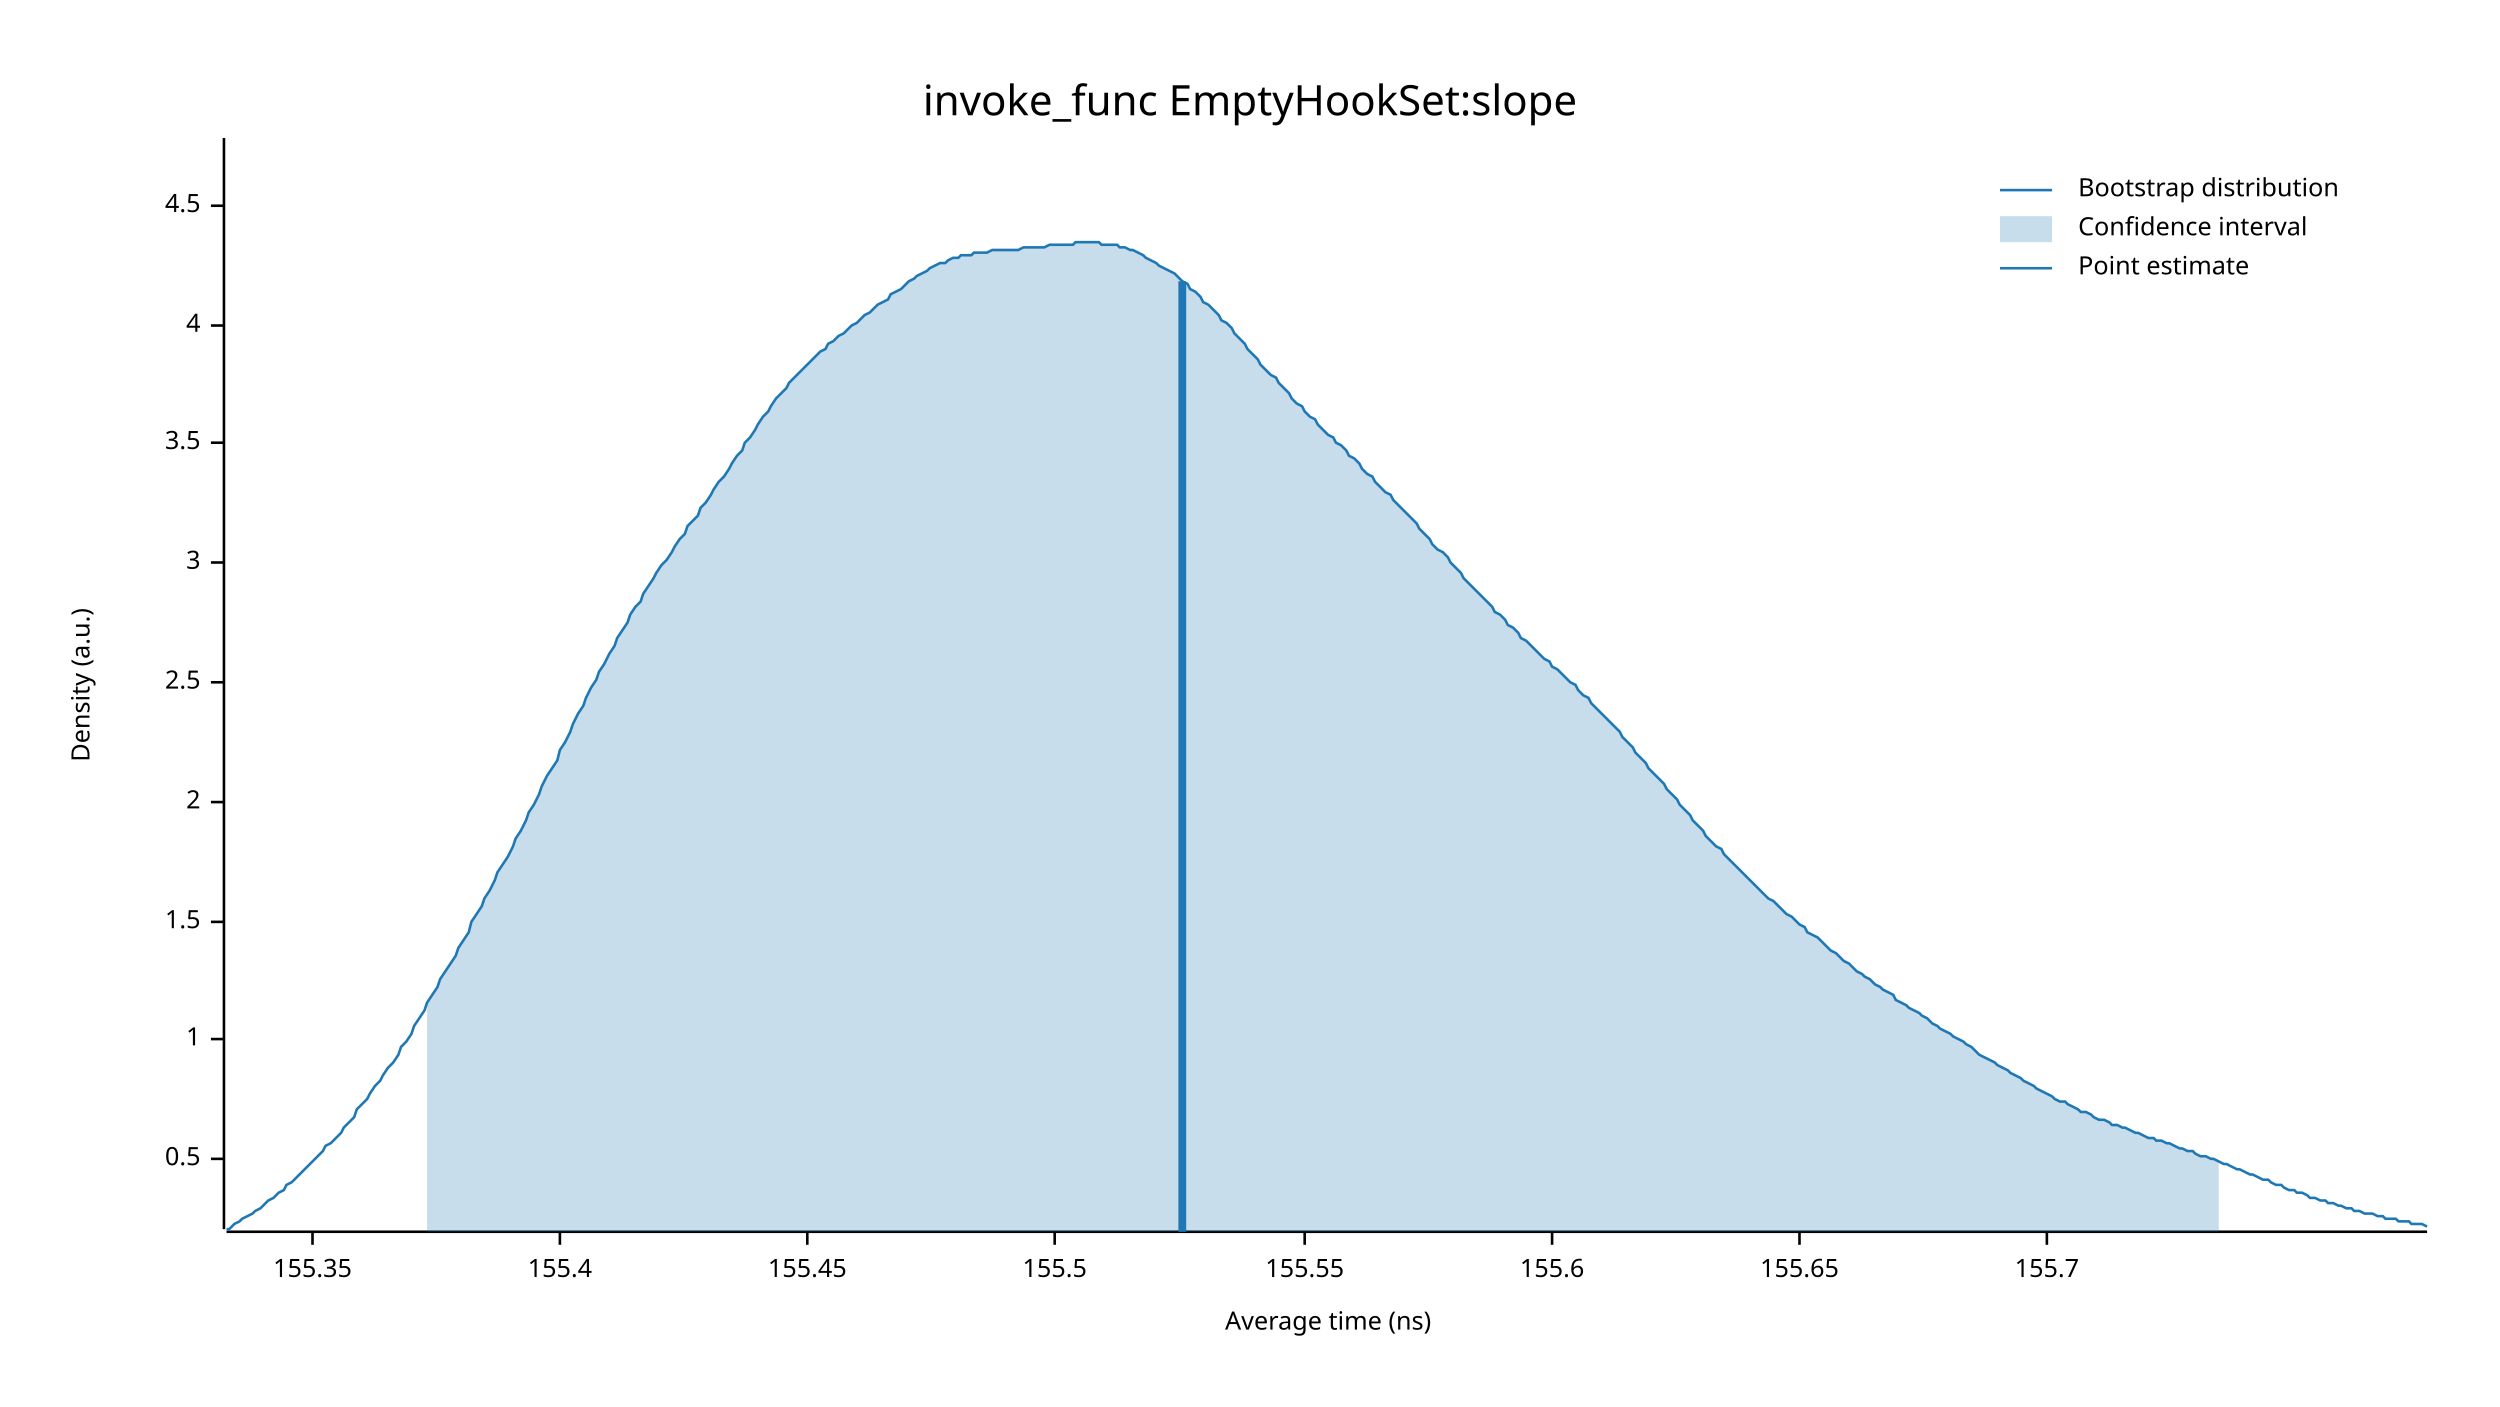
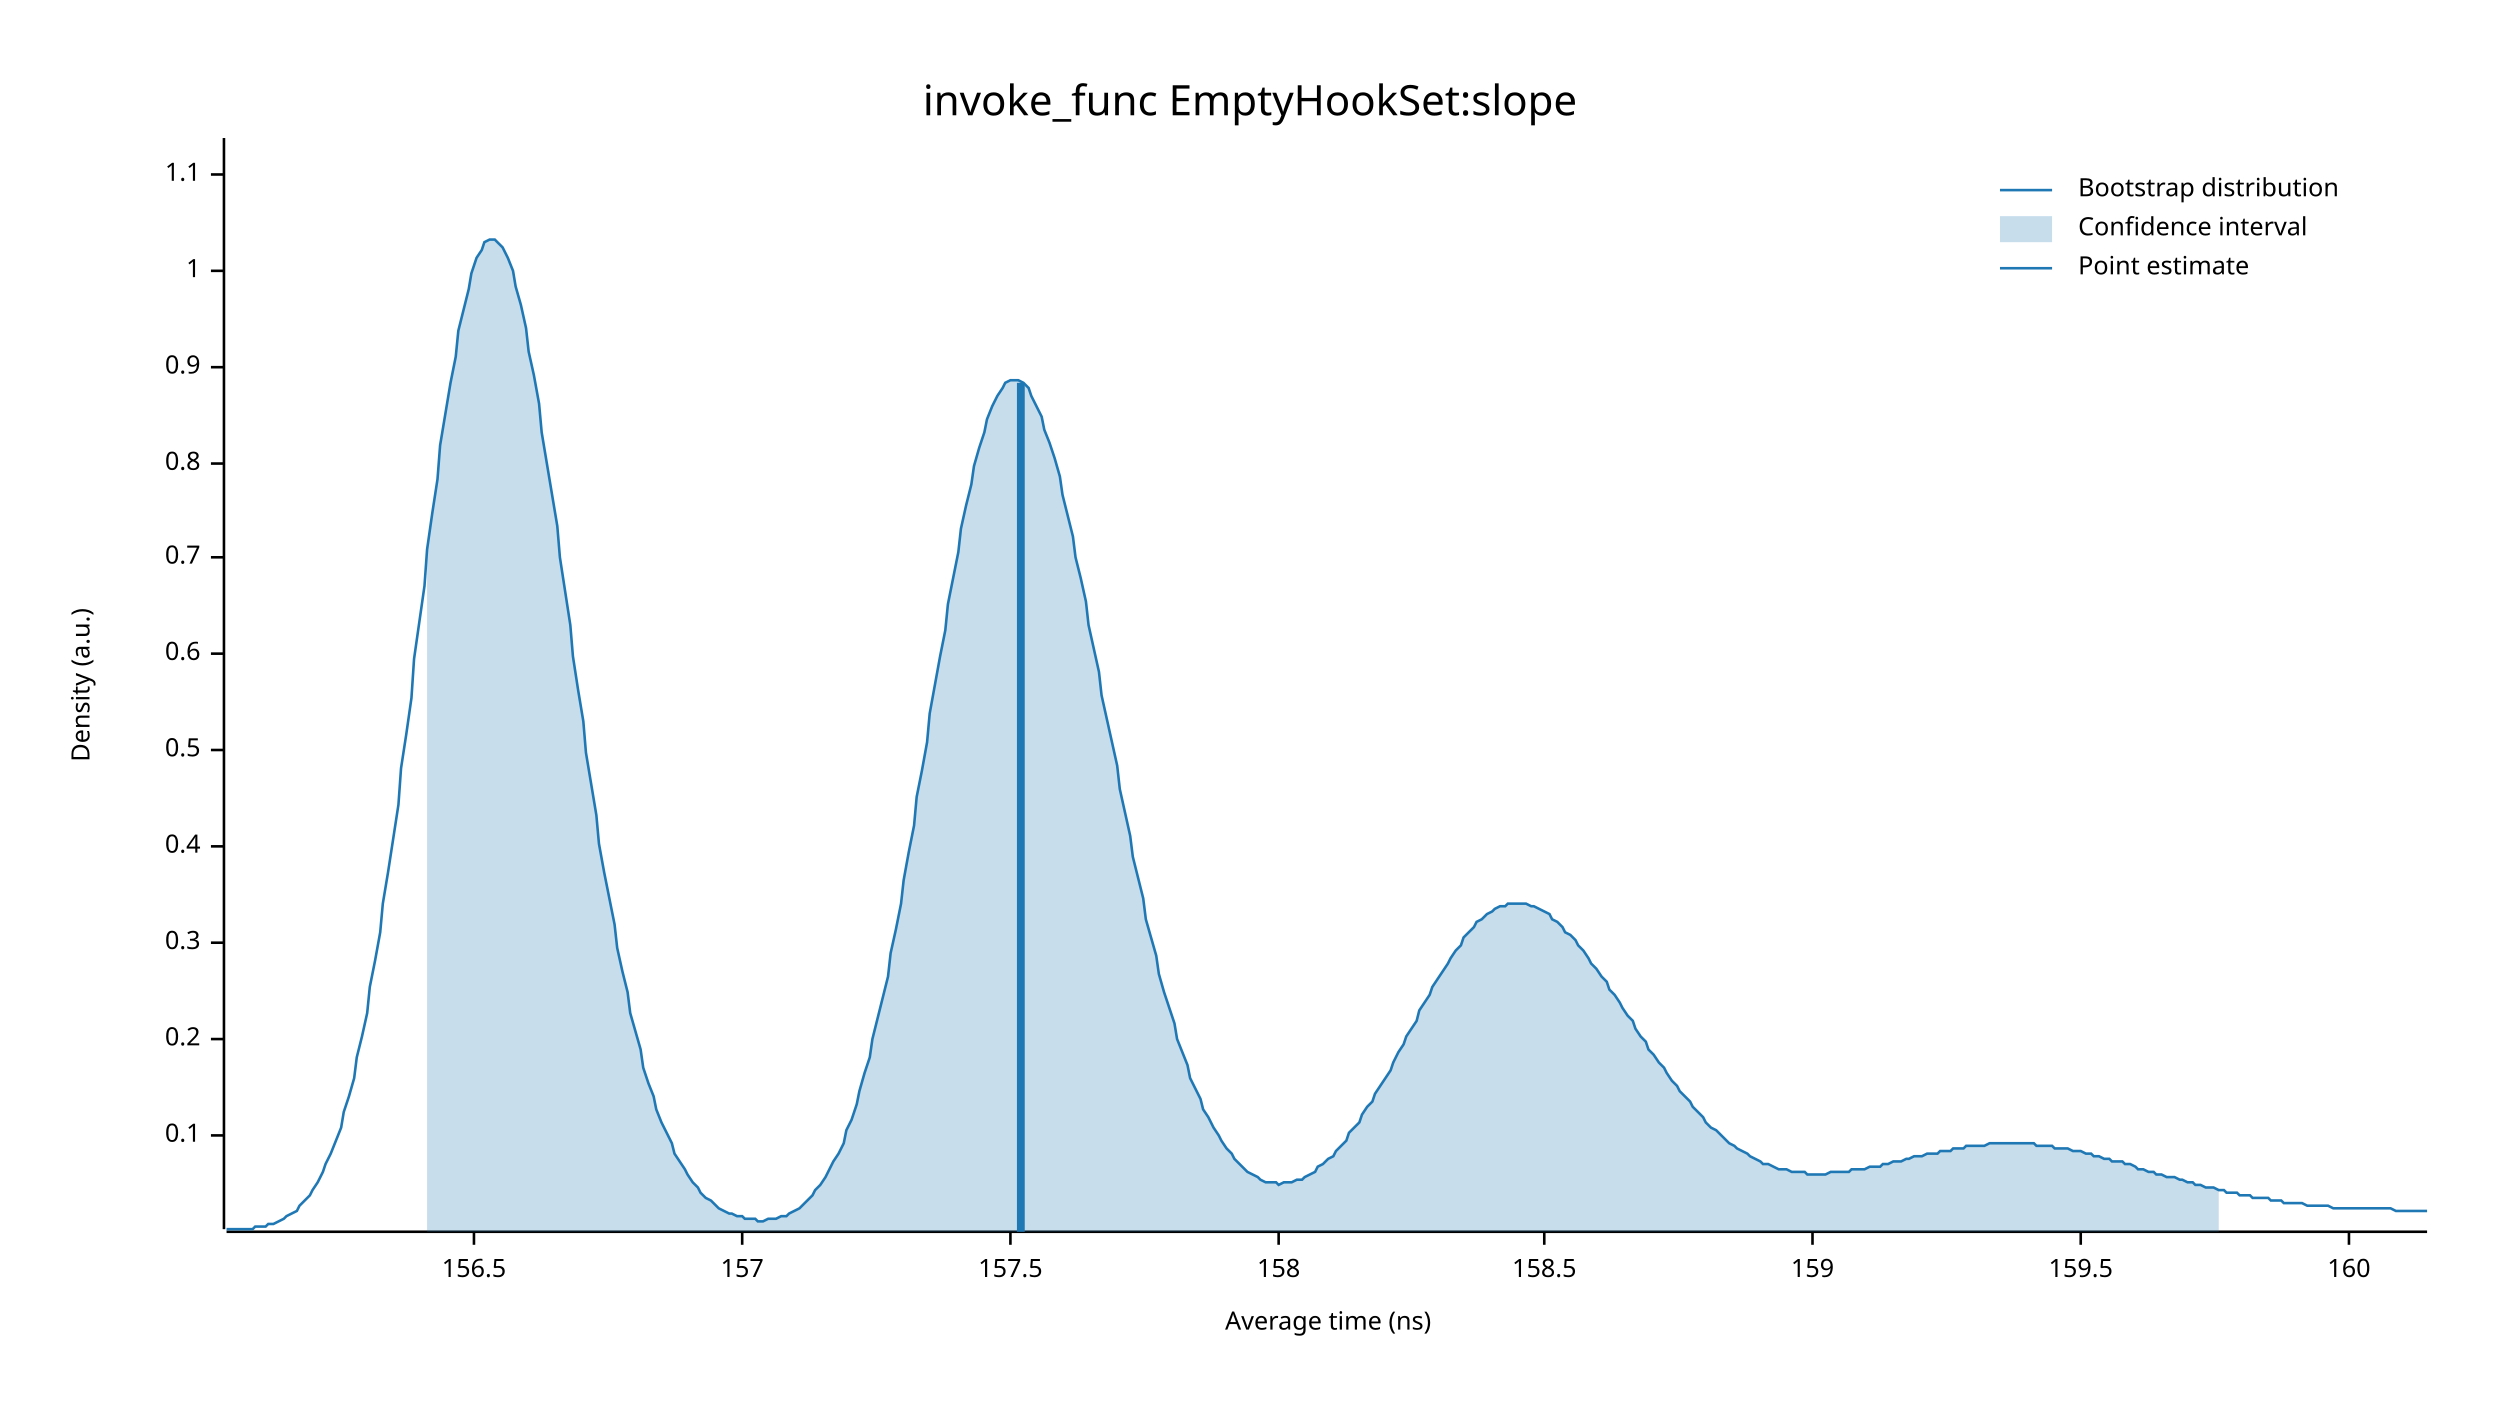
<svg xmlns="http://www.w3.org/2000/svg" width="960" height="540" viewBox="0 0 960 540">
  <text x="480" y="32" dy="0.76em" text-anchor="middle" font-family="sans-serif" font-size="16.129" opacity="1" fill="#000000">
invoke_func EmptyHookSet:slope
</text>
  <text x="27" y="263" dy="0.76em" text-anchor="middle" font-family="sans-serif" font-size="9.677" opacity="1" fill="#000000" transform="rotate(270, 27, 263)">
Density (a.u.)
</text>
  <text x="510" y="513" dy="-0.5ex" text-anchor="middle" font-family="sans-serif" font-size="9.677" opacity="1" fill="#000000">
Average time (ns)
</text>
  <polyline fill="none" opacity="1" stroke="#000000" stroke-width="1" points="86,53 86,472 " />
-   <text x="77" y="445" dy="0.5ex" text-anchor="end" font-family="sans-serif" font-size="9.677" opacity="1" fill="#000000">
+   <text x="77" y="436" dy="0.5ex" text-anchor="end" font-family="sans-serif" font-size="9.677" opacity="1" fill="#000000">
+ 0.1
+ </text>
+   <polyline fill="none" opacity="1" stroke="#000000" stroke-width="1" points="81,436 86,436 " />
+   <text x="77" y="399" dy="0.5ex" text-anchor="end" font-family="sans-serif" font-size="9.677" opacity="1" fill="#000000">
+ 0.2
+ </text>
+   <polyline fill="none" opacity="1" stroke="#000000" stroke-width="1" points="81,399 86,399 " />
+   <text x="77" y="362" dy="0.5ex" text-anchor="end" font-family="sans-serif" font-size="9.677" opacity="1" fill="#000000">
+ 0.3
+ </text>
+   <polyline fill="none" opacity="1" stroke="#000000" stroke-width="1" points="81,362 86,362 " />
+   <text x="77" y="325" dy="0.5ex" text-anchor="end" font-family="sans-serif" font-size="9.677" opacity="1" fill="#000000">
+ 0.4
+ </text>
+   <polyline fill="none" opacity="1" stroke="#000000" stroke-width="1" points="81,325 86,325 " />
+   <text x="77" y="288" dy="0.5ex" text-anchor="end" font-family="sans-serif" font-size="9.677" opacity="1" fill="#000000">
0.5
</text>
-   <polyline fill="none" opacity="1" stroke="#000000" stroke-width="1" points="81,445 86,445 " />
-   <text x="77" y="399" dy="0.5ex" text-anchor="end" font-family="sans-serif" font-size="9.677" opacity="1" fill="#000000">
+   <polyline fill="none" opacity="1" stroke="#000000" stroke-width="1" points="81,288 86,288 " />
+   <text x="77" y="251" dy="0.5ex" text-anchor="end" font-family="sans-serif" font-size="9.677" opacity="1" fill="#000000">
+ 0.6
+ </text>
+   <polyline fill="none" opacity="1" stroke="#000000" stroke-width="1" points="81,251 86,251 " />
+   <text x="77" y="214" dy="0.5ex" text-anchor="end" font-family="sans-serif" font-size="9.677" opacity="1" fill="#000000">
+ 0.7
+ </text>
+   <polyline fill="none" opacity="1" stroke="#000000" stroke-width="1" points="81,214 86,214 " />
+   <text x="77" y="178" dy="0.5ex" text-anchor="end" font-family="sans-serif" font-size="9.677" opacity="1" fill="#000000">
+ 0.8
+ </text>
+   <polyline fill="none" opacity="1" stroke="#000000" stroke-width="1" points="81,178 86,178 " />
+   <text x="77" y="141" dy="0.5ex" text-anchor="end" font-family="sans-serif" font-size="9.677" opacity="1" fill="#000000">
+ 0.9
+ </text>
+   <polyline fill="none" opacity="1" stroke="#000000" stroke-width="1" points="81,141 86,141 " />
+   <text x="77" y="104" dy="0.5ex" text-anchor="end" font-family="sans-serif" font-size="9.677" opacity="1" fill="#000000">
1
</text>
-   <polyline fill="none" opacity="1" stroke="#000000" stroke-width="1" points="81,399 86,399 " />
-   <text x="77" y="354" dy="0.5ex" text-anchor="end" font-family="sans-serif" font-size="9.677" opacity="1" fill="#000000">
- 1.5
+   <polyline fill="none" opacity="1" stroke="#000000" stroke-width="1" points="81,104 86,104 " />
+   <text x="77" y="67" dy="0.5ex" text-anchor="end" font-family="sans-serif" font-size="9.677" opacity="1" fill="#000000">
+ 1.1
</text>
-   <polyline fill="none" opacity="1" stroke="#000000" stroke-width="1" points="81,354 86,354 " />
-   <text x="77" y="308" dy="0.5ex" text-anchor="end" font-family="sans-serif" font-size="9.677" opacity="1" fill="#000000">
- 2
+   <polyline fill="none" opacity="1" stroke="#000000" stroke-width="1" points="81,67 86,67 " />
+   <polyline fill="none" opacity="1" stroke="#000000" stroke-width="1" points="87,473 932,473 " />
+   <text x="182" y="483" dy="0.76em" text-anchor="middle" font-family="sans-serif" font-size="9.677" opacity="1" fill="#000000">
+ 156.5
</text>
-   <polyline fill="none" opacity="1" stroke="#000000" stroke-width="1" points="81,308 86,308 " />
-   <text x="77" y="262" dy="0.5ex" text-anchor="end" font-family="sans-serif" font-size="9.677" opacity="1" fill="#000000">
- 2.5
+   <polyline fill="none" opacity="1" stroke="#000000" stroke-width="1" points="182,473 182,478 " />
+   <text x="285" y="483" dy="0.76em" text-anchor="middle" font-family="sans-serif" font-size="9.677" opacity="1" fill="#000000">
+ 157
</text>
-   <polyline fill="none" opacity="1" stroke="#000000" stroke-width="1" points="81,262 86,262 " />
-   <text x="77" y="216" dy="0.5ex" text-anchor="end" font-family="sans-serif" font-size="9.677" opacity="1" fill="#000000">
- 3
+   <polyline fill="none" opacity="1" stroke="#000000" stroke-width="1" points="285,473 285,478 " />
+   <text x="388" y="483" dy="0.76em" text-anchor="middle" font-family="sans-serif" font-size="9.677" opacity="1" fill="#000000">
+ 157.5
</text>
-   <polyline fill="none" opacity="1" stroke="#000000" stroke-width="1" points="81,216 86,216 " />
-   <text x="77" y="170" dy="0.5ex" text-anchor="end" font-family="sans-serif" font-size="9.677" opacity="1" fill="#000000">
- 3.5
+   <polyline fill="none" opacity="1" stroke="#000000" stroke-width="1" points="388,473 388,478 " />
+   <text x="491" y="483" dy="0.76em" text-anchor="middle" font-family="sans-serif" font-size="9.677" opacity="1" fill="#000000">
+ 158
</text>
-   <polyline fill="none" opacity="1" stroke="#000000" stroke-width="1" points="81,170 86,170 " />
-   <text x="77" y="125" dy="0.5ex" text-anchor="end" font-family="sans-serif" font-size="9.677" opacity="1" fill="#000000">
- 4
+   <polyline fill="none" opacity="1" stroke="#000000" stroke-width="1" points="491,473 491,478 " />
+   <text x="593" y="483" dy="0.76em" text-anchor="middle" font-family="sans-serif" font-size="9.677" opacity="1" fill="#000000">
+ 158.5
</text>
-   <polyline fill="none" opacity="1" stroke="#000000" stroke-width="1" points="81,125 86,125 " />
-   <text x="77" y="79" dy="0.5ex" text-anchor="end" font-family="sans-serif" font-size="9.677" opacity="1" fill="#000000">
- 4.5
+   <polyline fill="none" opacity="1" stroke="#000000" stroke-width="1" points="593,473 593,478 " />
+   <text x="696" y="483" dy="0.76em" text-anchor="middle" font-family="sans-serif" font-size="9.677" opacity="1" fill="#000000">
+ 159
</text>
-   <polyline fill="none" opacity="1" stroke="#000000" stroke-width="1" points="81,79 86,79 " />
-   <polyline fill="none" opacity="1" stroke="#000000" stroke-width="1" points="87,473 932,473 " />
-   <text x="120" y="483" dy="0.76em" text-anchor="middle" font-family="sans-serif" font-size="9.677" opacity="1" fill="#000000">
- 155.35
+   <polyline fill="none" opacity="1" stroke="#000000" stroke-width="1" points="696,473 696,478 " />
+   <text x="799" y="483" dy="0.76em" text-anchor="middle" font-family="sans-serif" font-size="9.677" opacity="1" fill="#000000">
+ 159.5
</text>
-   <polyline fill="none" opacity="1" stroke="#000000" stroke-width="1" points="120,473 120,478 " />
-   <text x="215" y="483" dy="0.76em" text-anchor="middle" font-family="sans-serif" font-size="9.677" opacity="1" fill="#000000">
- 155.4
+   <polyline fill="none" opacity="1" stroke="#000000" stroke-width="1" points="799,473 799,478 " />
+   <text x="902" y="483" dy="0.76em" text-anchor="middle" font-family="sans-serif" font-size="9.677" opacity="1" fill="#000000">
+ 160
</text>
-   <polyline fill="none" opacity="1" stroke="#000000" stroke-width="1" points="215,473 215,478 " />
-   <text x="310" y="483" dy="0.76em" text-anchor="middle" font-family="sans-serif" font-size="9.677" opacity="1" fill="#000000">
- 155.45
- </text>
-   <polyline fill="none" opacity="1" stroke="#000000" stroke-width="1" points="310,473 310,478 " />
-   <text x="405" y="483" dy="0.76em" text-anchor="middle" font-family="sans-serif" font-size="9.677" opacity="1" fill="#000000">
- 155.5
- </text>
-   <polyline fill="none" opacity="1" stroke="#000000" stroke-width="1" points="405,473 405,478 " />
-   <text x="501" y="483" dy="0.76em" text-anchor="middle" font-family="sans-serif" font-size="9.677" opacity="1" fill="#000000">
- 155.55
- </text>
-   <polyline fill="none" opacity="1" stroke="#000000" stroke-width="1" points="501,473 501,478 " />
-   <text x="596" y="483" dy="0.76em" text-anchor="middle" font-family="sans-serif" font-size="9.677" opacity="1" fill="#000000">
- 155.6
- </text>
-   <polyline fill="none" opacity="1" stroke="#000000" stroke-width="1" points="596,473 596,478 " />
-   <text x="691" y="483" dy="0.76em" text-anchor="middle" font-family="sans-serif" font-size="9.677" opacity="1" fill="#000000">
- 155.65
- </text>
-   <polyline fill="none" opacity="1" stroke="#000000" stroke-width="1" points="691,473 691,478 " />
-   <text x="786" y="483" dy="0.76em" text-anchor="middle" font-family="sans-serif" font-size="9.677" opacity="1" fill="#000000">
- 155.7
- </text>
-   <polyline fill="none" opacity="1" stroke="#000000" stroke-width="1" points="786,473 786,478 " />
-   <polyline fill="none" opacity="1" stroke="#1F78B4" stroke-width="1" points="87,472 88,472 90,470 92,469 93,468 95,467 97,466 98,465 100,464 102,462 103,461 105,460 107,458 109,457 110,455 112,454 114,452 115,451 117,449 119,447 120,446 122,444 124,442 125,440 127,439 129,437 131,435 132,433 134,431 136,429 137,426 139,424 141,422 142,420 144,417 146,415 147,413 149,410 151,408 153,405 154,402 156,400 158,397 159,394 161,391 163,388 164,385 166,382 168,379 169,376 171,373 173,370 175,367 176,364 178,361 180,358 181,354 183,351 185,348 186,345 188,342 190,338 191,335 193,332 195,329 197,325 198,322 200,319 202,315 203,312 205,309 207,305 208,302 210,298 212,295 214,292 215,288 217,285 219,281 220,278 222,274 224,271 225,268 227,264 229,261 230,258 232,255 234,251 236,248 237,245 239,242 241,239 242,236 244,233 246,231 247,228 249,225 251,222 252,220 254,217 256,215 258,212 259,210 261,207 263,205 264,202 266,200 268,198 269,195 271,193 273,190 274,188 276,185 278,183 280,180 281,178 283,175 285,173 286,170 288,168 290,165 291,163 293,160 295,158 296,156 298,153 300,151 302,149 303,147 305,145 307,143 308,142 310,140 312,138 313,137 315,135 317,134 318,132 320,131 322,129 324,128 325,127 327,125 329,124 330,123 332,121 334,120 335,119 337,117 339,116 341,115 342,113 344,112 346,111 347,110 349,108 351,107 352,106 354,105 356,104 357,103 359,102 361,101 363,101 364,100 366,99 368,99 369,98 371,98 373,98 374,97 376,97 378,97 379,97 381,96 383,96 385,96 386,96 388,96 390,96 391,96 393,95 395,95 396,95 398,95 400,95 401,95 403,94 405,94 407,94 408,94 410,94 412,94 413,93 415,93 417,93 418,93 420,93 422,93 423,94 425,94 427,94 429,94 430,95 432,95 434,96 435,96 437,97 439,98 440,99 442,100 444,101 445,102 447,103 449,104 451,105 452,106 454,108 456,109 457,111 459,112 461,114 462,116 464,117 466,119 468,121 469,123 471,124 473,126 474,128 476,130 478,132 479,134 481,136 483,138 484,140 486,142 488,144 490,145 491,147 493,149 495,151 496,153 498,155 500,156 501,158 503,160 505,161 506,163 508,165 510,167 512,168 513,170 515,171 517,173 518,175 520,176 522,178 523,180 525,182 527,183 528,185 530,187 532,189 534,190 535,192 537,194 539,196 540,197 542,199 544,201 545,203 547,205 549,207 550,209 552,211 554,212 556,214 557,216 559,218 561,220 562,222 564,224 566,226 567,227 569,229 571,231 573,233 574,235 576,236 578,238 579,240 581,241 583,243 584,245 586,246 588,248 589,249 591,251 593,253 595,254 596,256 598,257 600,259 601,260 603,262 605,263 606,265 608,267 610,268 611,270 613,272 615,274 617,276 618,277 620,279 622,281 623,283 625,285 627,287 628,289 630,291 632,293 633,295 635,297 637,299 639,301 640,303 642,305 644,307 645,309 647,311 649,313 650,315 652,317 654,319 655,321 657,323 659,325 661,326 662,328 664,330 666,332 667,333 669,335 671,337 672,338 674,340 676,342 677,343 679,345 681,346 683,348 684,349 686,351 688,352 689,353 691,355 693,356 694,358 696,359 698,360 700,362 701,363 703,365 705,366 706,367 708,369 710,370 711,371 713,373 715,374 716,375 718,376 720,378 722,379 723,380 725,381 727,382 728,384 730,385 732,386 733,387 735,388 737,389 738,390 740,391 742,393 744,394 745,395 747,396 749,397 750,398 752,399 754,400 755,401 757,402 759,404 760,405 762,406 764,407 766,408 767,409 769,410 771,411 772,412 774,413 776,414 777,415 779,416 781,417 782,418 784,419 786,420 788,421 789,422 791,423 793,423 794,424 796,425 798,426 799,427 801,427 803,428 804,429 806,430 808,430 810,431 811,432 813,432 815,433 816,433 818,434 820,435 821,435 823,436 825,437 827,437 828,438 830,438 832,439 833,439 835,440 837,441 838,441 840,442 842,442 843,443 845,444 847,444 849,445 850,445 852,446 854,447 855,447 857,448 859,449 860,449 862,450 864,451 865,451 867,452 869,453 871,453 872,454 874,455 876,455 877,456 879,457 881,457 882,458 884,458 886,459 887,460 889,460 891,461 893,461 894,462 896,462 898,463 899,463 901,464 903,464 904,465 906,465 908,466 909,466 911,466 913,467 915,467 916,468 918,468 920,468 921,469 923,469 925,469 926,470 928,470 930,470 932,471 " />
-   <polygon opacity="0.25" fill="#1F78B4" points="164,385 166,382 168,379 169,376 171,373 173,370 175,367 176,364 178,361 180,358 181,354 183,351 185,348 186,345 188,342 190,338 191,335 193,332 195,329 197,325 198,322 200,319 202,315 203,312 205,309 207,305 208,302 210,298 212,295 214,292 215,288 217,285 219,281 220,278 222,274 224,271 225,268 227,264 229,261 230,258 232,255 234,251 236,248 237,245 239,242 241,239 242,236 244,233 246,231 247,228 249,225 251,222 252,220 254,217 256,215 258,212 259,210 261,207 263,205 264,202 266,200 268,198 269,195 271,193 273,190 274,188 276,185 278,183 280,180 281,178 283,175 285,173 286,170 288,168 290,165 291,163 293,160 295,158 296,156 298,153 300,151 302,149 303,147 305,145 307,143 308,142 310,140 312,138 313,137 315,135 317,134 318,132 320,131 322,129 324,128 325,127 327,125 329,124 330,123 332,121 334,120 335,119 337,117 339,116 341,115 342,113 344,112 346,111 347,110 349,108 351,107 352,106 354,105 356,104 357,103 359,102 361,101 363,101 364,100 366,99 368,99 369,98 371,98 373,98 374,97 376,97 378,97 379,97 381,96 383,96 385,96 386,96 388,96 390,96 391,96 393,95 395,95 396,95 398,95 400,95 401,95 403,94 405,94 407,94 408,94 410,94 412,94 413,93 415,93 417,93 418,93 420,93 422,93 423,94 425,94 427,94 429,94 430,95 432,95 434,96 435,96 437,97 439,98 440,99 442,100 444,101 445,102 447,103 449,104 451,105 452,106 454,108 456,109 457,111 459,112 461,114 462,116 464,117 466,119 468,121 469,123 471,124 473,126 474,128 476,130 478,132 479,134 481,136 483,138 484,140 486,142 488,144 490,145 491,147 493,149 495,151 496,153 498,155 500,156 501,158 503,160 505,161 506,163 508,165 510,167 512,168 513,170 515,171 517,173 518,175 520,176 522,178 523,180 525,182 527,183 528,185 530,187 532,189 534,190 535,192 537,194 539,196 540,197 542,199 544,201 545,203 547,205 549,207 550,209 552,211 554,212 556,214 557,216 559,218 561,220 562,222 564,224 566,226 567,227 569,229 571,231 573,233 574,235 576,236 578,238 579,240 581,241 583,243 584,245 586,246 588,248 589,249 591,251 593,253 595,254 596,256 598,257 600,259 601,260 603,262 605,263 606,265 608,267 610,268 611,270 613,272 615,274 617,276 618,277 620,279 622,281 623,283 625,285 627,287 628,289 630,291 632,293 633,295 635,297 637,299 639,301 640,303 642,305 644,307 645,309 647,311 649,313 650,315 652,317 654,319 655,321 657,323 659,325 661,326 662,328 664,330 666,332 667,333 669,335 671,337 672,338 674,340 676,342 677,343 679,345 681,346 683,348 684,349 686,351 688,352 689,353 691,355 693,356 694,358 696,359 698,360 700,362 701,363 703,365 705,366 706,367 708,369 710,370 711,371 713,373 715,374 716,375 718,376 720,378 722,379 723,380 725,381 727,382 728,384 730,385 732,386 733,387 735,388 737,389 738,390 740,391 742,393 744,394 745,395 747,396 749,397 750,398 752,399 754,400 755,401 757,402 759,404 760,405 762,406 764,407 766,408 767,409 769,410 771,411 772,412 774,413 776,414 777,415 779,416 781,417 782,418 784,419 786,420 788,421 789,422 791,423 793,423 794,424 796,425 798,426 799,427 801,427 803,428 804,429 806,430 808,430 810,431 811,432 813,432 815,433 816,433 818,434 820,435 821,435 823,436 825,437 827,437 828,438 830,438 832,439 833,439 835,440 837,441 838,441 840,442 842,442 843,443 845,444 847,444 849,445 850,445 852,446 852,473 164,473 " />
-   <polyline fill="none" opacity="1" stroke="#1F78B4" stroke-width="3" points="454,473 454,108 " />
+   <polyline fill="none" opacity="1" stroke="#000000" stroke-width="1" points="902,473 902,478 " />
+   <polyline fill="none" opacity="1" stroke="#1F78B4" stroke-width="1" points="87,472 88,472 90,472 92,472 93,472 95,472 97,472 98,471 100,471 102,471 103,470 105,470 107,469 109,468 110,467 112,466 114,465 115,463 117,461 119,459 120,457 122,454 124,450 125,447 127,443 129,438 131,433 132,427 134,421 136,414 137,406 139,398 141,389 142,379 144,369 146,358 147,347 149,335 151,322 153,309 154,295 156,282 158,268 159,253 161,239 163,225 164,211 166,197 168,184 169,171 171,159 173,147 175,137 176,127 178,119 180,111 181,105 183,99 185,96 186,93 188,92 190,92 191,93 193,95 195,99 197,104 198,110 200,117 202,126 203,135 205,144 207,155 208,166 210,178 212,190 214,202 215,214 217,227 219,240 220,252 222,265 224,277 225,289 227,301 229,313 230,324 232,335 234,345 236,355 237,364 239,373 241,381 242,389 244,396 246,403 247,410 249,416 251,421 252,426 254,431 256,435 258,439 259,443 261,446 263,449 264,451 266,454 268,456 269,458 271,460 273,461 274,462 276,464 278,465 280,466 281,466 283,467 285,467 286,468 288,468 290,468 291,469 293,469 295,468 296,468 298,468 300,467 302,467 303,466 305,465 307,464 308,463 310,461 312,459 313,457 315,455 317,452 318,450 320,446 322,443 324,439 325,434 327,430 329,424 330,419 332,412 334,406 335,399 337,391 339,383 341,375 342,366 344,357 346,347 347,338 349,327 351,317 352,306 354,296 356,285 357,274 359,263 361,252 363,242 364,232 366,222 368,212 369,203 371,194 373,186 374,179 376,172 378,166 379,161 381,156 383,152 385,149 386,147 388,146 390,146 391,146 393,147 395,149 396,152 398,156 400,160 401,165 403,170 405,176 407,183 408,190 410,198 412,206 413,214 415,222 417,231 418,240 420,249 422,258 423,267 425,276 427,285 429,294 430,303 432,312 434,321 435,329 437,337 439,345 440,353 442,360 444,367 445,374 447,381 449,387 451,393 452,399 454,404 456,409 457,414 459,418 461,422 462,426 464,429 466,433 468,436 469,438 471,441 473,443 474,445 476,447 478,449 479,450 481,451 483,452 484,453 486,454 488,454 490,454 491,455 493,454 495,454 496,454 498,453 500,453 501,452 503,451 505,450 506,448 508,447 510,445 512,444 513,442 515,440 517,438 518,435 520,433 522,431 523,428 525,425 527,423 528,420 530,417 532,414 534,411 535,408 537,404 539,401 540,398 542,395 544,392 545,388 547,385 549,382 550,379 552,376 554,373 556,370 557,368 559,365 561,363 562,360 564,358 566,356 567,354 569,353 571,351 573,350 574,349 576,348 578,348 579,347 581,347 583,347 584,347 586,347 588,348 589,348 591,349 593,350 595,351 596,353 598,354 600,356 601,358 603,359 605,361 606,363 608,365 610,368 611,370 613,372 615,375 617,377 618,380 620,382 622,385 623,387 625,390 627,392 628,395 630,398 632,400 633,403 635,405 637,408 639,410 640,412 642,415 644,417 645,419 647,421 649,423 650,425 652,427 654,429 655,431 657,433 659,434 661,436 662,437 664,439 666,440 667,441 669,442 671,443 672,444 674,445 676,446 677,447 679,447 681,448 683,449 684,449 686,449 688,450 689,450 691,450 693,450 694,451 696,451 698,451 700,451 701,451 703,450 705,450 706,450 708,450 710,450 711,449 713,449 715,449 716,449 718,448 720,448 722,448 723,447 725,447 727,446 728,446 730,446 732,445 733,445 735,444 737,444 738,444 740,443 742,443 744,443 745,442 747,442 749,442 750,441 752,441 754,441 755,440 757,440 759,440 760,440 762,440 764,439 766,439 767,439 769,439 771,439 772,439 774,439 776,439 777,439 779,439 781,439 782,440 784,440 786,440 788,440 789,441 791,441 793,441 794,441 796,442 798,442 799,442 801,443 803,443 804,444 806,444 808,445 810,445 811,446 813,446 815,446 816,447 818,447 820,448 821,449 823,449 825,450 827,450 828,451 830,451 832,452 833,452 835,452 837,453 838,453 840,454 842,454 843,455 845,455 847,456 849,456 850,456 852,457 854,457 855,458 857,458 859,458 860,459 862,459 864,459 865,460 867,460 869,460 871,460 872,461 874,461 876,461 877,462 879,462 881,462 882,462 884,462 886,463 887,463 889,463 891,463 893,463 894,463 896,464 898,464 899,464 901,464 903,464 904,464 906,464 908,464 909,464 911,464 913,464 915,464 916,464 918,464 920,465 921,465 923,465 925,465 926,465 928,465 930,465 932,465 " />
+   <polygon opacity="0.25" fill="#1F78B4" points="164,211 166,197 168,184 169,171 171,159 173,147 175,137 176,127 178,119 180,111 181,105 183,99 185,96 186,93 188,92 190,92 191,93 193,95 195,99 197,104 198,110 200,117 202,126 203,135 205,144 207,155 208,166 210,178 212,190 214,202 215,214 217,227 219,240 220,252 222,265 224,277 225,289 227,301 229,313 230,324 232,335 234,345 236,355 237,364 239,373 241,381 242,389 244,396 246,403 247,410 249,416 251,421 252,426 254,431 256,435 258,439 259,443 261,446 263,449 264,451 266,454 268,456 269,458 271,460 273,461 274,462 276,464 278,465 280,466 281,466 283,467 285,467 286,468 288,468 290,468 291,469 293,469 295,468 296,468 298,468 300,467 302,467 303,466 305,465 307,464 308,463 310,461 312,459 313,457 315,455 317,452 318,450 320,446 322,443 324,439 325,434 327,430 329,424 330,419 332,412 334,406 335,399 337,391 339,383 341,375 342,366 344,357 346,347 347,338 349,327 351,317 352,306 354,296 356,285 357,274 359,263 361,252 363,242 364,232 366,222 368,212 369,203 371,194 373,186 374,179 376,172 378,166 379,161 381,156 383,152 385,149 386,147 388,146 390,146 391,146 393,147 395,149 396,152 398,156 400,160 401,165 403,170 405,176 407,183 408,190 410,198 412,206 413,214 415,222 417,231 418,240 420,249 422,258 423,267 425,276 427,285 429,294 430,303 432,312 434,321 435,329 437,337 439,345 440,353 442,360 444,367 445,374 447,381 449,387 451,393 452,399 454,404 456,409 457,414 459,418 461,422 462,426 464,429 466,433 468,436 469,438 471,441 473,443 474,445 476,447 478,449 479,450 481,451 483,452 484,453 486,454 488,454 490,454 491,455 493,454 495,454 496,454 498,453 500,453 501,452 503,451 505,450 506,448 508,447 510,445 512,444 513,442 515,440 517,438 518,435 520,433 522,431 523,428 525,425 527,423 528,420 530,417 532,414 534,411 535,408 537,404 539,401 540,398 542,395 544,392 545,388 547,385 549,382 550,379 552,376 554,373 556,370 557,368 559,365 561,363 562,360 564,358 566,356 567,354 569,353 571,351 573,350 574,349 576,348 578,348 579,347 581,347 583,347 584,347 586,347 588,348 589,348 591,349 593,350 595,351 596,353 598,354 600,356 601,358 603,359 605,361 606,363 608,365 610,368 611,370 613,372 615,375 617,377 618,380 620,382 622,385 623,387 625,390 627,392 628,395 630,398 632,400 633,403 635,405 637,408 639,410 640,412 642,415 644,417 645,419 647,421 649,423 650,425 652,427 654,429 655,431 657,433 659,434 661,436 662,437 664,439 666,440 667,441 669,442 671,443 672,444 674,445 676,446 677,447 679,447 681,448 683,449 684,449 686,449 688,450 689,450 691,450 693,450 694,451 696,451 698,451 700,451 701,451 703,450 705,450 706,450 708,450 710,450 711,449 713,449 715,449 716,449 718,448 720,448 722,448 723,447 725,447 727,446 728,446 730,446 732,445 733,445 735,444 737,444 738,444 740,443 742,443 744,443 745,442 747,442 749,442 750,441 752,441 754,441 755,440 757,440 759,440 760,440 762,440 764,439 766,439 767,439 769,439 771,439 772,439 774,439 776,439 777,439 779,439 781,439 782,440 784,440 786,440 788,440 789,441 791,441 793,441 794,441 796,442 798,442 799,442 801,443 803,443 804,444 806,444 808,445 810,445 811,446 813,446 815,446 816,447 818,447 820,448 821,449 823,449 825,450 827,450 828,451 830,451 832,452 833,452 835,452 837,453 838,453 840,454 842,454 843,455 845,455 847,456 849,456 850,456 852,457 852,473 164,473 " />
+   <polyline fill="none" opacity="1" stroke="#1F78B4" stroke-width="3" points="392,473 392,147 " />
  <text x="798" y="68" dy="0.76em" text-anchor="start" font-family="sans-serif" font-size="9.677" opacity="1" fill="#000000">
Bootstrap distribution
</text>
  <text x="798" y="83" dy="0.76em" text-anchor="start" font-family="sans-serif" font-size="9.677" opacity="1" fill="#000000">
Confidence interval
</text>
  <text x="798" y="98" dy="0.76em" text-anchor="start" font-family="sans-serif" font-size="9.677" opacity="1" fill="#000000">
Point estimate
</text>
  <polyline fill="none" opacity="1" stroke="#1F78B4" stroke-width="1" points="768,73 788,73 " />
  <rect x="768" y="83" width="20" height="10" opacity="0.25" fill="#1F78B4" stroke="none" />
  <polyline fill="none" opacity="1" stroke="#1F78B4" stroke-width="1" points="768,103 788,103 " />
</svg>
